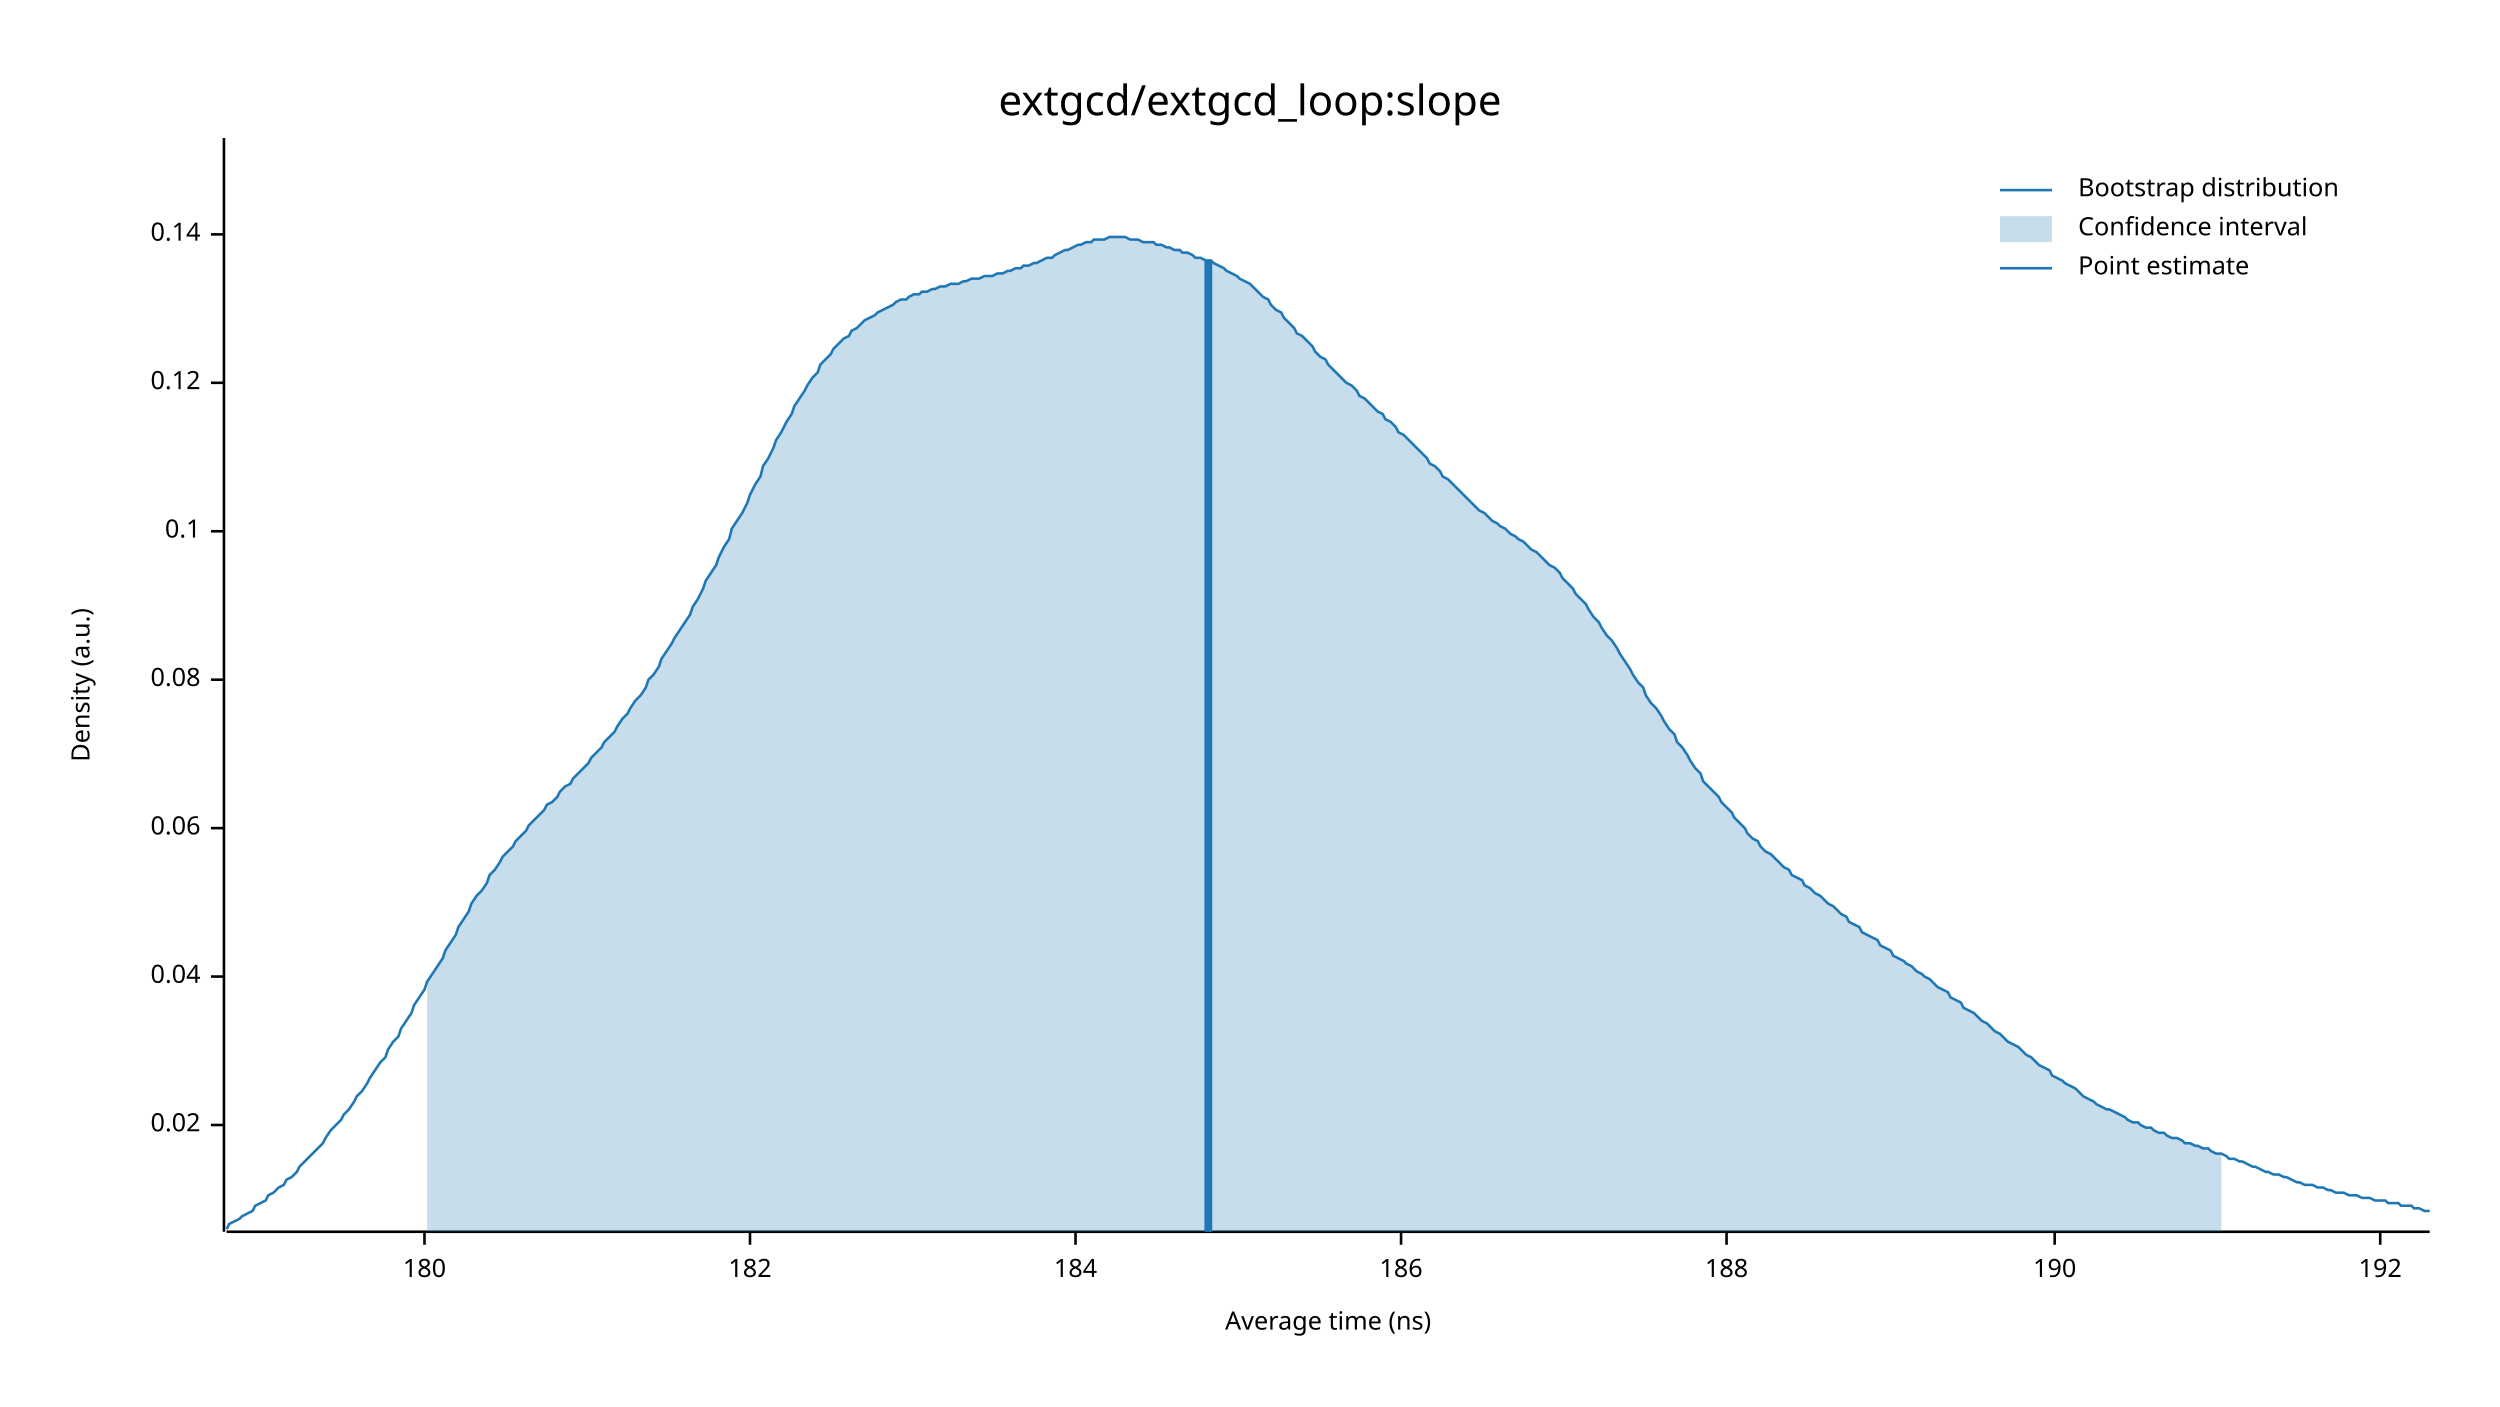
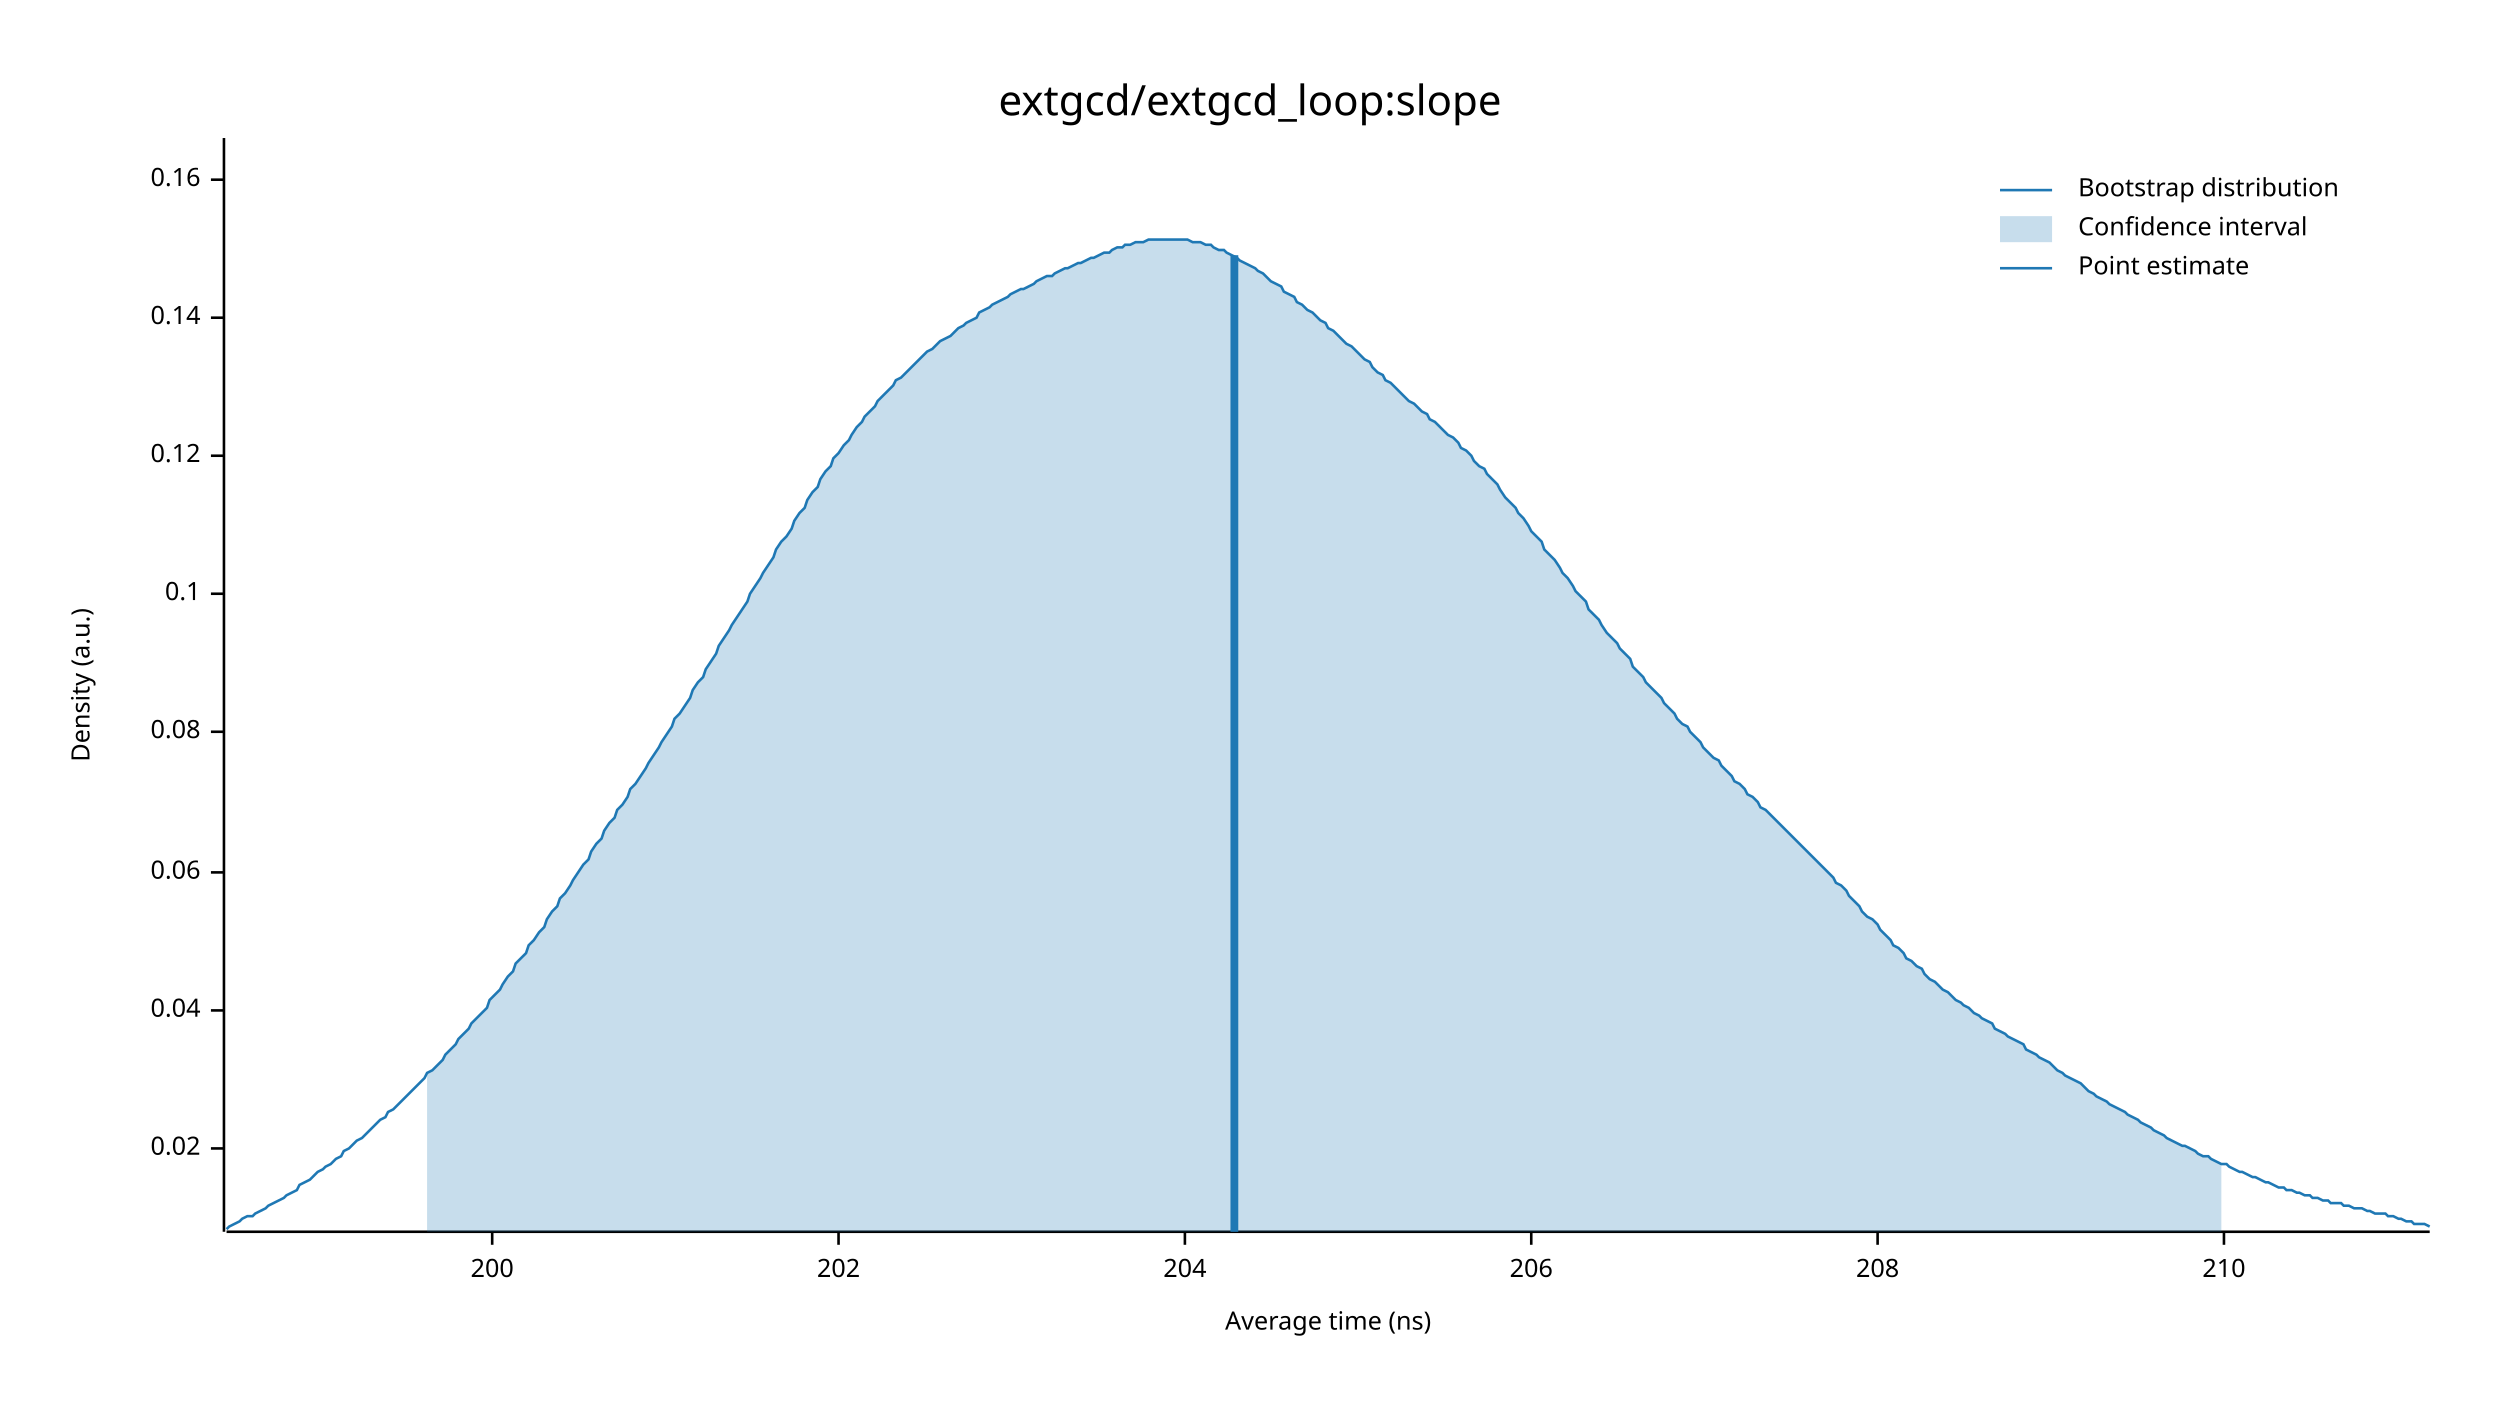
<svg xmlns="http://www.w3.org/2000/svg" width="960" height="540" viewBox="0 0 960 540">
  <text x="480" y="32" dy="0.76em" text-anchor="middle" font-family="sans-serif" font-size="16.129" opacity="1" fill="#000000">
extgcd/extgcd_loop:slope
</text>
  <text x="27" y="263" dy="0.76em" text-anchor="middle" font-family="sans-serif" font-size="9.677" opacity="1" fill="#000000" transform="rotate(270, 27, 263)">
Density (a.u.)
</text>
  <text x="510" y="513" dy="-0.5ex" text-anchor="middle" font-family="sans-serif" font-size="9.677" opacity="1" fill="#000000">
Average time (ns)
</text>
  <polyline fill="none" opacity="1" stroke="#000000" stroke-width="1" points="86,53 86,473 " />
-   <text x="77" y="432" dy="0.5ex" text-anchor="end" font-family="sans-serif" font-size="9.677" opacity="1" fill="#000000">
+   <text x="77" y="441" dy="0.5ex" text-anchor="end" font-family="sans-serif" font-size="9.677" opacity="1" fill="#000000">
0.02
</text>
-   <polyline fill="none" opacity="1" stroke="#000000" stroke-width="1" points="81,432 86,432 " />
-   <text x="77" y="375" dy="0.5ex" text-anchor="end" font-family="sans-serif" font-size="9.677" opacity="1" fill="#000000">
+   <polyline fill="none" opacity="1" stroke="#000000" stroke-width="1" points="81,441 86,441 " />
+   <text x="77" y="388" dy="0.5ex" text-anchor="end" font-family="sans-serif" font-size="9.677" opacity="1" fill="#000000">
0.04
</text>
-   <polyline fill="none" opacity="1" stroke="#000000" stroke-width="1" points="81,375 86,375 " />
-   <text x="77" y="318" dy="0.5ex" text-anchor="end" font-family="sans-serif" font-size="9.677" opacity="1" fill="#000000">
+   <polyline fill="none" opacity="1" stroke="#000000" stroke-width="1" points="81,388 86,388 " />
+   <text x="77" y="335" dy="0.5ex" text-anchor="end" font-family="sans-serif" font-size="9.677" opacity="1" fill="#000000">
0.06
</text>
-   <polyline fill="none" opacity="1" stroke="#000000" stroke-width="1" points="81,318 86,318 " />
-   <text x="77" y="261" dy="0.5ex" text-anchor="end" font-family="sans-serif" font-size="9.677" opacity="1" fill="#000000">
+   <polyline fill="none" opacity="1" stroke="#000000" stroke-width="1" points="81,335 86,335 " />
+   <text x="77" y="281" dy="0.5ex" text-anchor="end" font-family="sans-serif" font-size="9.677" opacity="1" fill="#000000">
0.08
</text>
-   <polyline fill="none" opacity="1" stroke="#000000" stroke-width="1" points="81,261 86,261 " />
-   <text x="77" y="204" dy="0.5ex" text-anchor="end" font-family="sans-serif" font-size="9.677" opacity="1" fill="#000000">
+   <polyline fill="none" opacity="1" stroke="#000000" stroke-width="1" points="81,281 86,281 " />
+   <text x="77" y="228" dy="0.5ex" text-anchor="end" font-family="sans-serif" font-size="9.677" opacity="1" fill="#000000">
0.1
</text>
-   <polyline fill="none" opacity="1" stroke="#000000" stroke-width="1" points="81,204 86,204 " />
-   <text x="77" y="147" dy="0.5ex" text-anchor="end" font-family="sans-serif" font-size="9.677" opacity="1" fill="#000000">
+   <polyline fill="none" opacity="1" stroke="#000000" stroke-width="1" points="81,228 86,228 " />
+   <text x="77" y="175" dy="0.5ex" text-anchor="end" font-family="sans-serif" font-size="9.677" opacity="1" fill="#000000">
0.12
</text>
-   <polyline fill="none" opacity="1" stroke="#000000" stroke-width="1" points="81,147 86,147 " />
-   <text x="77" y="90" dy="0.5ex" text-anchor="end" font-family="sans-serif" font-size="9.677" opacity="1" fill="#000000">
+   <polyline fill="none" opacity="1" stroke="#000000" stroke-width="1" points="81,175 86,175 " />
+   <text x="77" y="122" dy="0.5ex" text-anchor="end" font-family="sans-serif" font-size="9.677" opacity="1" fill="#000000">
0.14
</text>
-   <polyline fill="none" opacity="1" stroke="#000000" stroke-width="1" points="81,90 86,90 " />
+   <polyline fill="none" opacity="1" stroke="#000000" stroke-width="1" points="81,122 86,122 " />
+   <text x="77" y="69" dy="0.5ex" text-anchor="end" font-family="sans-serif" font-size="9.677" opacity="1" fill="#000000">
+ 0.16
+ </text>
+   <polyline fill="none" opacity="1" stroke="#000000" stroke-width="1" points="81,69 86,69 " />
  <polyline fill="none" opacity="1" stroke="#000000" stroke-width="1" points="87,473 933,473 " />
-   <text x="163" y="483" dy="0.76em" text-anchor="middle" font-family="sans-serif" font-size="9.677" opacity="1" fill="#000000">
- 180
+   <text x="189" y="483" dy="0.76em" text-anchor="middle" font-family="sans-serif" font-size="9.677" opacity="1" fill="#000000">
+ 200
</text>
-   <polyline fill="none" opacity="1" stroke="#000000" stroke-width="1" points="163,473 163,478 " />
-   <text x="288" y="483" dy="0.76em" text-anchor="middle" font-family="sans-serif" font-size="9.677" opacity="1" fill="#000000">
- 182
+   <polyline fill="none" opacity="1" stroke="#000000" stroke-width="1" points="189,473 189,478 " />
+   <text x="322" y="483" dy="0.76em" text-anchor="middle" font-family="sans-serif" font-size="9.677" opacity="1" fill="#000000">
+ 202
</text>
-   <polyline fill="none" opacity="1" stroke="#000000" stroke-width="1" points="288,473 288,478 " />
-   <text x="413" y="483" dy="0.76em" text-anchor="middle" font-family="sans-serif" font-size="9.677" opacity="1" fill="#000000">
- 184
+   <polyline fill="none" opacity="1" stroke="#000000" stroke-width="1" points="322,473 322,478 " />
+   <text x="455" y="483" dy="0.76em" text-anchor="middle" font-family="sans-serif" font-size="9.677" opacity="1" fill="#000000">
+ 204
</text>
-   <polyline fill="none" opacity="1" stroke="#000000" stroke-width="1" points="413,473 413,478 " />
-   <text x="538" y="483" dy="0.76em" text-anchor="middle" font-family="sans-serif" font-size="9.677" opacity="1" fill="#000000">
- 186
+   <polyline fill="none" opacity="1" stroke="#000000" stroke-width="1" points="455,473 455,478 " />
+   <text x="588" y="483" dy="0.76em" text-anchor="middle" font-family="sans-serif" font-size="9.677" opacity="1" fill="#000000">
+ 206
</text>
-   <polyline fill="none" opacity="1" stroke="#000000" stroke-width="1" points="538,473 538,478 " />
-   <text x="663" y="483" dy="0.76em" text-anchor="middle" font-family="sans-serif" font-size="9.677" opacity="1" fill="#000000">
- 188
+   <polyline fill="none" opacity="1" stroke="#000000" stroke-width="1" points="588,473 588,478 " />
+   <text x="721" y="483" dy="0.76em" text-anchor="middle" font-family="sans-serif" font-size="9.677" opacity="1" fill="#000000">
+ 208
</text>
-   <polyline fill="none" opacity="1" stroke="#000000" stroke-width="1" points="663,473 663,478 " />
-   <text x="789" y="483" dy="0.76em" text-anchor="middle" font-family="sans-serif" font-size="9.677" opacity="1" fill="#000000">
- 190
+   <polyline fill="none" opacity="1" stroke="#000000" stroke-width="1" points="721,473 721,478 " />
+   <text x="854" y="483" dy="0.76em" text-anchor="middle" font-family="sans-serif" font-size="9.677" opacity="1" fill="#000000">
+ 210
</text>
-   <polyline fill="none" opacity="1" stroke="#000000" stroke-width="1" points="789,473 789,478 " />
-   <text x="914" y="483" dy="0.76em" text-anchor="middle" font-family="sans-serif" font-size="9.677" opacity="1" fill="#000000">
- 192
- </text>
-   <polyline fill="none" opacity="1" stroke="#000000" stroke-width="1" points="914,473 914,478 " />
-   <polyline fill="none" opacity="1" stroke="#1F78B4" stroke-width="1" points="87,472 88,470 90,469 92,468 93,467 95,466 97,465 98,463 100,462 102,461 103,459 105,458 107,456 109,455 110,453 112,452 114,450 115,448 117,446 119,444 120,443 122,441 124,439 125,437 127,434 129,432 131,430 132,428 134,426 136,423 137,421 139,419 141,416 142,414 144,411 146,408 148,406 149,403 151,400 153,398 154,395 156,392 158,389 159,386 161,383 163,380 164,377 166,374 168,371 170,368 171,365 173,362 175,359 176,356 178,353 180,350 181,347 183,344 185,342 187,339 188,336 190,334 192,331 193,329 195,327 197,325 198,323 200,321 202,319 203,317 205,315 207,313 209,311 210,309 212,308 214,306 215,304 217,302 219,301 220,299 222,297 224,295 226,293 227,291 229,289 231,287 232,285 234,283 236,281 237,279 239,276 241,274 242,272 244,269 246,267 248,264 249,261 251,259 253,256 254,253 256,250 258,247 259,245 261,242 263,239 265,236 266,233 268,230 270,226 271,223 273,220 275,217 276,214 278,210 280,207 281,203 283,200 285,197 287,193 288,190 290,186 292,183 293,179 295,176 297,172 298,169 300,166 302,162 304,159 305,156 307,153 309,150 310,148 312,145 314,143 315,140 317,138 319,136 320,134 322,132 324,130 326,129 327,127 329,126 331,124 332,123 334,122 336,121 337,120 339,119 341,118 343,117 344,116 346,115 348,115 349,114 351,113 353,113 354,112 356,112 358,111 359,111 361,110 363,110 365,109 366,109 368,109 370,108 371,108 373,107 375,107 376,107 378,106 380,106 381,106 383,105 385,105 387,104 388,104 390,103 392,103 393,102 395,102 397,101 398,101 400,100 402,99 404,99 405,98 407,97 409,96 410,96 412,95 414,94 415,94 417,93 419,93 420,92 422,92 424,92 426,91 427,91 429,91 431,91 432,91 434,92 436,92 437,92 439,93 441,93 443,93 444,94 446,94 448,95 449,95 451,96 453,96 454,97 456,97 458,98 459,99 461,99 463,100 465,100 466,101 468,102 470,103 471,104 473,105 475,106 476,107 478,108 480,109 482,111 483,112 485,114 487,115 488,117 490,119 492,120 493,122 495,124 497,126 498,128 500,129 502,131 504,133 505,135 507,137 509,138 510,140 512,142 514,144 515,145 517,147 519,148 521,150 522,152 524,153 526,155 527,156 529,158 531,159 532,161 534,162 536,164 537,166 539,167 541,169 543,171 544,172 546,174 548,176 549,178 551,179 553,181 554,183 556,184 558,186 560,188 561,189 563,191 565,193 566,194 568,196 570,197 571,198 573,200 575,201 576,202 578,203 580,205 582,206 583,207 585,208 587,210 588,211 590,212 592,214 593,215 595,217 597,218 599,220 600,222 602,224 604,226 605,228 607,230 609,232 610,234 612,237 614,239 615,241 617,244 619,246 621,249 622,251 624,254 626,257 627,259 629,262 631,264 632,267 634,270 636,272 638,275 639,277 641,280 643,282 644,285 646,287 648,290 649,292 651,295 653,297 654,300 656,302 658,304 660,306 661,308 663,310 665,312 666,314 668,316 670,318 671,320 673,322 675,323 676,325 678,327 680,328 682,330 683,331 685,333 687,334 688,336 690,337 692,338 693,340 695,341 697,343 699,344 700,345 702,347 704,348 705,349 707,351 709,352 710,354 712,355 714,356 715,358 717,359 719,360 721,361 722,363 724,364 726,365 727,367 729,368 731,369 732,370 734,371 736,373 738,374 739,375 741,376 743,378 744,379 746,380 748,381 749,383 751,384 753,385 754,387 756,388 758,389 760,391 761,392 763,393 765,395 766,396 768,397 770,399 771,400 773,401 775,402 777,404 778,405 780,406 782,408 783,409 785,410 787,411 788,413 790,414 792,415 793,416 795,417 797,418 799,420 800,421 802,422 804,423 805,424 807,425 809,426 810,426 812,427 814,428 816,429 817,430 819,431 821,431 822,432 824,433 826,433 827,434 829,435 831,435 832,436 834,437 836,437 838,438 839,439 841,439 843,440 844,440 846,441 848,441 849,442 851,443 853,443 855,444 856,445 858,445 860,446 861,446 863,447 865,448 866,448 868,449 870,450 871,450 873,451 875,451 877,452 878,452 880,453 882,454 883,454 885,455 887,455 888,455 890,456 892,456 894,457 895,457 897,458 899,458 900,458 902,459 904,459 905,459 907,460 909,460 910,460 912,461 914,461 916,461 917,462 919,462 921,462 922,463 924,463 926,463 927,464 929,464 931,465 933,465 " />
-   <polygon opacity="0.25" fill="#1F78B4" points="164,377 166,374 168,371 170,368 171,365 173,362 175,359 176,356 178,353 180,350 181,347 183,344 185,342 187,339 188,336 190,334 192,331 193,329 195,327 197,325 198,323 200,321 202,319 203,317 205,315 207,313 209,311 210,309 212,308 214,306 215,304 217,302 219,301 220,299 222,297 224,295 226,293 227,291 229,289 231,287 232,285 234,283 236,281 237,279 239,276 241,274 242,272 244,269 246,267 248,264 249,261 251,259 253,256 254,253 256,250 258,247 259,245 261,242 263,239 265,236 266,233 268,230 270,226 271,223 273,220 275,217 276,214 278,210 280,207 281,203 283,200 285,197 287,193 288,190 290,186 292,183 293,179 295,176 297,172 298,169 300,166 302,162 304,159 305,156 307,153 309,150 310,148 312,145 314,143 315,140 317,138 319,136 320,134 322,132 324,130 326,129 327,127 329,126 331,124 332,123 334,122 336,121 337,120 339,119 341,118 343,117 344,116 346,115 348,115 349,114 351,113 353,113 354,112 356,112 358,111 359,111 361,110 363,110 365,109 366,109 368,109 370,108 371,108 373,107 375,107 376,107 378,106 380,106 381,106 383,105 385,105 387,104 388,104 390,103 392,103 393,102 395,102 397,101 398,101 400,100 402,99 404,99 405,98 407,97 409,96 410,96 412,95 414,94 415,94 417,93 419,93 420,92 422,92 424,92 426,91 427,91 429,91 431,91 432,91 434,92 436,92 437,92 439,93 441,93 443,93 444,94 446,94 448,95 449,95 451,96 453,96 454,97 456,97 458,98 459,99 461,99 463,100 465,100 466,101 468,102 470,103 471,104 473,105 475,106 476,107 478,108 480,109 482,111 483,112 485,114 487,115 488,117 490,119 492,120 493,122 495,124 497,126 498,128 500,129 502,131 504,133 505,135 507,137 509,138 510,140 512,142 514,144 515,145 517,147 519,148 521,150 522,152 524,153 526,155 527,156 529,158 531,159 532,161 534,162 536,164 537,166 539,167 541,169 543,171 544,172 546,174 548,176 549,178 551,179 553,181 554,183 556,184 558,186 560,188 561,189 563,191 565,193 566,194 568,196 570,197 571,198 573,200 575,201 576,202 578,203 580,205 582,206 583,207 585,208 587,210 588,211 590,212 592,214 593,215 595,217 597,218 599,220 600,222 602,224 604,226 605,228 607,230 609,232 610,234 612,237 614,239 615,241 617,244 619,246 621,249 622,251 624,254 626,257 627,259 629,262 631,264 632,267 634,270 636,272 638,275 639,277 641,280 643,282 644,285 646,287 648,290 649,292 651,295 653,297 654,300 656,302 658,304 660,306 661,308 663,310 665,312 666,314 668,316 670,318 671,320 673,322 675,323 676,325 678,327 680,328 682,330 683,331 685,333 687,334 688,336 690,337 692,338 693,340 695,341 697,343 699,344 700,345 702,347 704,348 705,349 707,351 709,352 710,354 712,355 714,356 715,358 717,359 719,360 721,361 722,363 724,364 726,365 727,367 729,368 731,369 732,370 734,371 736,373 738,374 739,375 741,376 743,378 744,379 746,380 748,381 749,383 751,384 753,385 754,387 756,388 758,389 760,391 761,392 763,393 765,395 766,396 768,397 770,399 771,400 773,401 775,402 777,404 778,405 780,406 782,408 783,409 785,410 787,411 788,413 790,414 792,415 793,416 795,417 797,418 799,420 800,421 802,422 804,423 805,424 807,425 809,426 810,426 812,427 814,428 816,429 817,430 819,431 821,431 822,432 824,433 826,433 827,434 829,435 831,435 832,436 834,437 836,437 838,438 839,439 841,439 843,440 844,440 846,441 848,441 849,442 851,443 853,443 853,473 164,473 " />
-   <polyline fill="none" opacity="1" stroke="#1F78B4" stroke-width="3" points="464,473 464,100 " />
+   <polyline fill="none" opacity="1" stroke="#000000" stroke-width="1" points="854,473 854,478 " />
+   <polyline fill="none" opacity="1" stroke="#1F78B4" stroke-width="1" points="87,472 88,471 90,470 92,469 93,468 95,467 97,467 98,466 100,465 102,464 103,463 105,462 107,461 109,460 110,459 112,458 114,457 115,455 117,454 119,453 120,452 122,450 124,449 125,448 127,447 129,445 131,444 132,442 134,441 136,439 137,438 139,437 141,435 142,434 144,432 146,430 148,429 149,427 151,426 153,424 154,423 156,421 158,419 159,418 161,416 163,414 164,412 166,411 168,409 170,407 171,405 173,403 175,401 176,399 178,397 180,395 181,393 183,391 185,389 187,387 188,384 190,382 192,380 193,378 195,375 197,373 198,370 200,368 202,366 203,363 205,361 207,358 209,356 210,353 212,350 214,348 215,345 217,343 219,340 220,338 222,335 224,332 226,330 227,327 229,324 231,322 232,319 234,316 236,314 237,311 239,309 241,306 242,303 244,301 246,298 248,295 249,293 251,290 253,287 254,285 256,282 258,279 259,276 261,274 263,271 265,268 266,265 268,262 270,260 271,257 273,254 275,251 276,248 278,245 280,242 281,240 283,237 285,234 287,231 288,228 290,225 292,222 293,220 295,217 297,214 298,211 300,208 302,206 304,203 305,200 307,197 309,195 310,192 312,189 314,187 315,184 317,181 319,179 320,176 322,174 324,171 326,169 327,167 329,164 331,162 332,160 334,158 336,156 337,154 339,152 341,150 343,148 344,146 346,145 348,143 349,142 351,140 353,138 354,137 356,135 358,134 359,133 361,131 363,130 365,129 366,128 368,126 370,125 371,124 373,123 375,122 376,120 378,119 380,118 381,117 383,116 385,115 387,114 388,113 390,112 392,111 393,111 395,110 397,109 398,108 400,107 402,106 404,106 405,105 407,104 409,103 410,103 412,102 414,101 415,101 417,100 419,99 420,99 422,98 424,97 426,97 427,96 429,95 431,95 432,94 434,94 436,93 437,93 439,93 441,92 443,92 444,92 446,92 448,92 449,92 451,92 453,92 454,92 456,92 458,93 459,93 461,93 463,94 465,94 466,95 468,96 470,96 471,97 473,98 475,99 476,100 478,101 480,102 482,103 483,104 485,105 487,107 488,108 490,109 492,110 493,112 495,113 497,114 498,116 500,117 502,119 504,120 505,121 507,123 509,124 510,126 512,127 514,129 515,130 517,132 519,133 521,135 522,136 524,138 526,139 527,141 529,143 531,144 532,146 534,147 536,149 537,150 539,152 541,154 543,155 544,156 546,158 548,159 549,161 551,162 553,164 554,165 556,167 558,168 560,170 561,172 563,173 565,175 566,177 568,179 570,180 571,182 573,184 575,186 576,188 578,191 580,193 582,195 583,197 585,199 587,202 588,204 590,206 592,208 593,211 595,213 597,215 599,218 600,220 602,222 604,225 605,227 607,229 609,231 610,234 612,236 614,238 615,240 617,243 619,245 621,247 622,249 624,251 626,253 627,256 629,258 631,260 632,262 634,264 636,266 638,268 639,270 641,272 643,274 644,276 646,278 648,279 649,281 651,283 653,285 654,287 656,289 658,291 660,292 661,294 663,296 665,298 666,300 668,301 670,303 671,305 673,306 675,308 676,310 678,311 680,313 682,315 683,316 685,318 687,320 688,321 690,323 692,325 693,326 695,328 697,330 699,332 700,333 702,335 704,337 705,339 707,340 709,342 710,344 712,346 714,348 715,350 717,352 719,353 721,355 722,357 724,359 726,361 727,363 729,364 731,366 732,368 734,369 736,371 738,372 739,374 741,376 743,377 744,378 746,380 748,381 749,382 751,384 753,385 754,386 756,387 758,389 760,390 761,391 763,392 765,393 766,395 768,396 770,397 771,398 773,399 775,400 777,401 778,403 780,404 782,405 783,406 785,407 787,408 788,409 790,411 792,412 793,413 795,414 797,415 799,416 800,417 802,419 804,420 805,421 807,422 809,423 810,424 812,425 814,426 816,427 817,428 819,429 821,430 822,431 824,432 826,433 827,434 829,435 831,436 832,437 834,438 836,439 838,440 839,440 841,441 843,442 844,443 846,444 848,444 849,445 851,446 853,447 855,447 856,448 858,449 860,450 861,450 863,451 865,452 866,452 868,453 870,454 871,454 873,455 875,456 877,456 878,457 880,457 882,458 883,458 885,459 887,459 888,460 890,460 892,461 894,461 895,462 897,462 899,462 900,463 902,463 904,464 905,464 907,464 909,465 910,465 912,466 914,466 916,466 917,467 919,467 921,468 922,468 924,469 926,469 927,470 929,470 931,470 933,471 " />
+   <polygon opacity="0.25" fill="#1F78B4" points="164,412 166,411 168,409 170,407 171,405 173,403 175,401 176,399 178,397 180,395 181,393 183,391 185,389 187,387 188,384 190,382 192,380 193,378 195,375 197,373 198,370 200,368 202,366 203,363 205,361 207,358 209,356 210,353 212,350 214,348 215,345 217,343 219,340 220,338 222,335 224,332 226,330 227,327 229,324 231,322 232,319 234,316 236,314 237,311 239,309 241,306 242,303 244,301 246,298 248,295 249,293 251,290 253,287 254,285 256,282 258,279 259,276 261,274 263,271 265,268 266,265 268,262 270,260 271,257 273,254 275,251 276,248 278,245 280,242 281,240 283,237 285,234 287,231 288,228 290,225 292,222 293,220 295,217 297,214 298,211 300,208 302,206 304,203 305,200 307,197 309,195 310,192 312,189 314,187 315,184 317,181 319,179 320,176 322,174 324,171 326,169 327,167 329,164 331,162 332,160 334,158 336,156 337,154 339,152 341,150 343,148 344,146 346,145 348,143 349,142 351,140 353,138 354,137 356,135 358,134 359,133 361,131 363,130 365,129 366,128 368,126 370,125 371,124 373,123 375,122 376,120 378,119 380,118 381,117 383,116 385,115 387,114 388,113 390,112 392,111 393,111 395,110 397,109 398,108 400,107 402,106 404,106 405,105 407,104 409,103 410,103 412,102 414,101 415,101 417,100 419,99 420,99 422,98 424,97 426,97 427,96 429,95 431,95 432,94 434,94 436,93 437,93 439,93 441,92 443,92 444,92 446,92 448,92 449,92 451,92 453,92 454,92 456,92 458,93 459,93 461,93 463,94 465,94 466,95 468,96 470,96 471,97 473,98 475,99 476,100 478,101 480,102 482,103 483,104 485,105 487,107 488,108 490,109 492,110 493,112 495,113 497,114 498,116 500,117 502,119 504,120 505,121 507,123 509,124 510,126 512,127 514,129 515,130 517,132 519,133 521,135 522,136 524,138 526,139 527,141 529,143 531,144 532,146 534,147 536,149 537,150 539,152 541,154 543,155 544,156 546,158 548,159 549,161 551,162 553,164 554,165 556,167 558,168 560,170 561,172 563,173 565,175 566,177 568,179 570,180 571,182 573,184 575,186 576,188 578,191 580,193 582,195 583,197 585,199 587,202 588,204 590,206 592,208 593,211 595,213 597,215 599,218 600,220 602,222 604,225 605,227 607,229 609,231 610,234 612,236 614,238 615,240 617,243 619,245 621,247 622,249 624,251 626,253 627,256 629,258 631,260 632,262 634,264 636,266 638,268 639,270 641,272 643,274 644,276 646,278 648,279 649,281 651,283 653,285 654,287 656,289 658,291 660,292 661,294 663,296 665,298 666,300 668,301 670,303 671,305 673,306 675,308 676,310 678,311 680,313 682,315 683,316 685,318 687,320 688,321 690,323 692,325 693,326 695,328 697,330 699,332 700,333 702,335 704,337 705,339 707,340 709,342 710,344 712,346 714,348 715,350 717,352 719,353 721,355 722,357 724,359 726,361 727,363 729,364 731,366 732,368 734,369 736,371 738,372 739,374 741,376 743,377 744,378 746,380 748,381 749,382 751,384 753,385 754,386 756,387 758,389 760,390 761,391 763,392 765,393 766,395 768,396 770,397 771,398 773,399 775,400 777,401 778,403 780,404 782,405 783,406 785,407 787,408 788,409 790,411 792,412 793,413 795,414 797,415 799,416 800,417 802,419 804,420 805,421 807,422 809,423 810,424 812,425 814,426 816,427 817,428 819,429 821,430 822,431 824,432 826,433 827,434 829,435 831,436 832,437 834,438 836,439 838,440 839,440 841,441 843,442 844,443 846,444 848,444 849,445 851,446 853,447 853,473 164,473 " />
+   <polyline fill="none" opacity="1" stroke="#1F78B4" stroke-width="3" points="474,473 474,98 " />
  <text x="798" y="68" dy="0.76em" text-anchor="start" font-family="sans-serif" font-size="9.677" opacity="1" fill="#000000">
Bootstrap distribution
</text>
  <text x="798" y="83" dy="0.76em" text-anchor="start" font-family="sans-serif" font-size="9.677" opacity="1" fill="#000000">
Confidence interval
</text>
  <text x="798" y="98" dy="0.76em" text-anchor="start" font-family="sans-serif" font-size="9.677" opacity="1" fill="#000000">
Point estimate
</text>
  <polyline fill="none" opacity="1" stroke="#1F78B4" stroke-width="1" points="768,73 788,73 " />
  <rect x="768" y="83" width="20" height="10" opacity="0.25" fill="#1F78B4" stroke="none" />
  <polyline fill="none" opacity="1" stroke="#1F78B4" stroke-width="1" points="768,103 788,103 " />
</svg>
